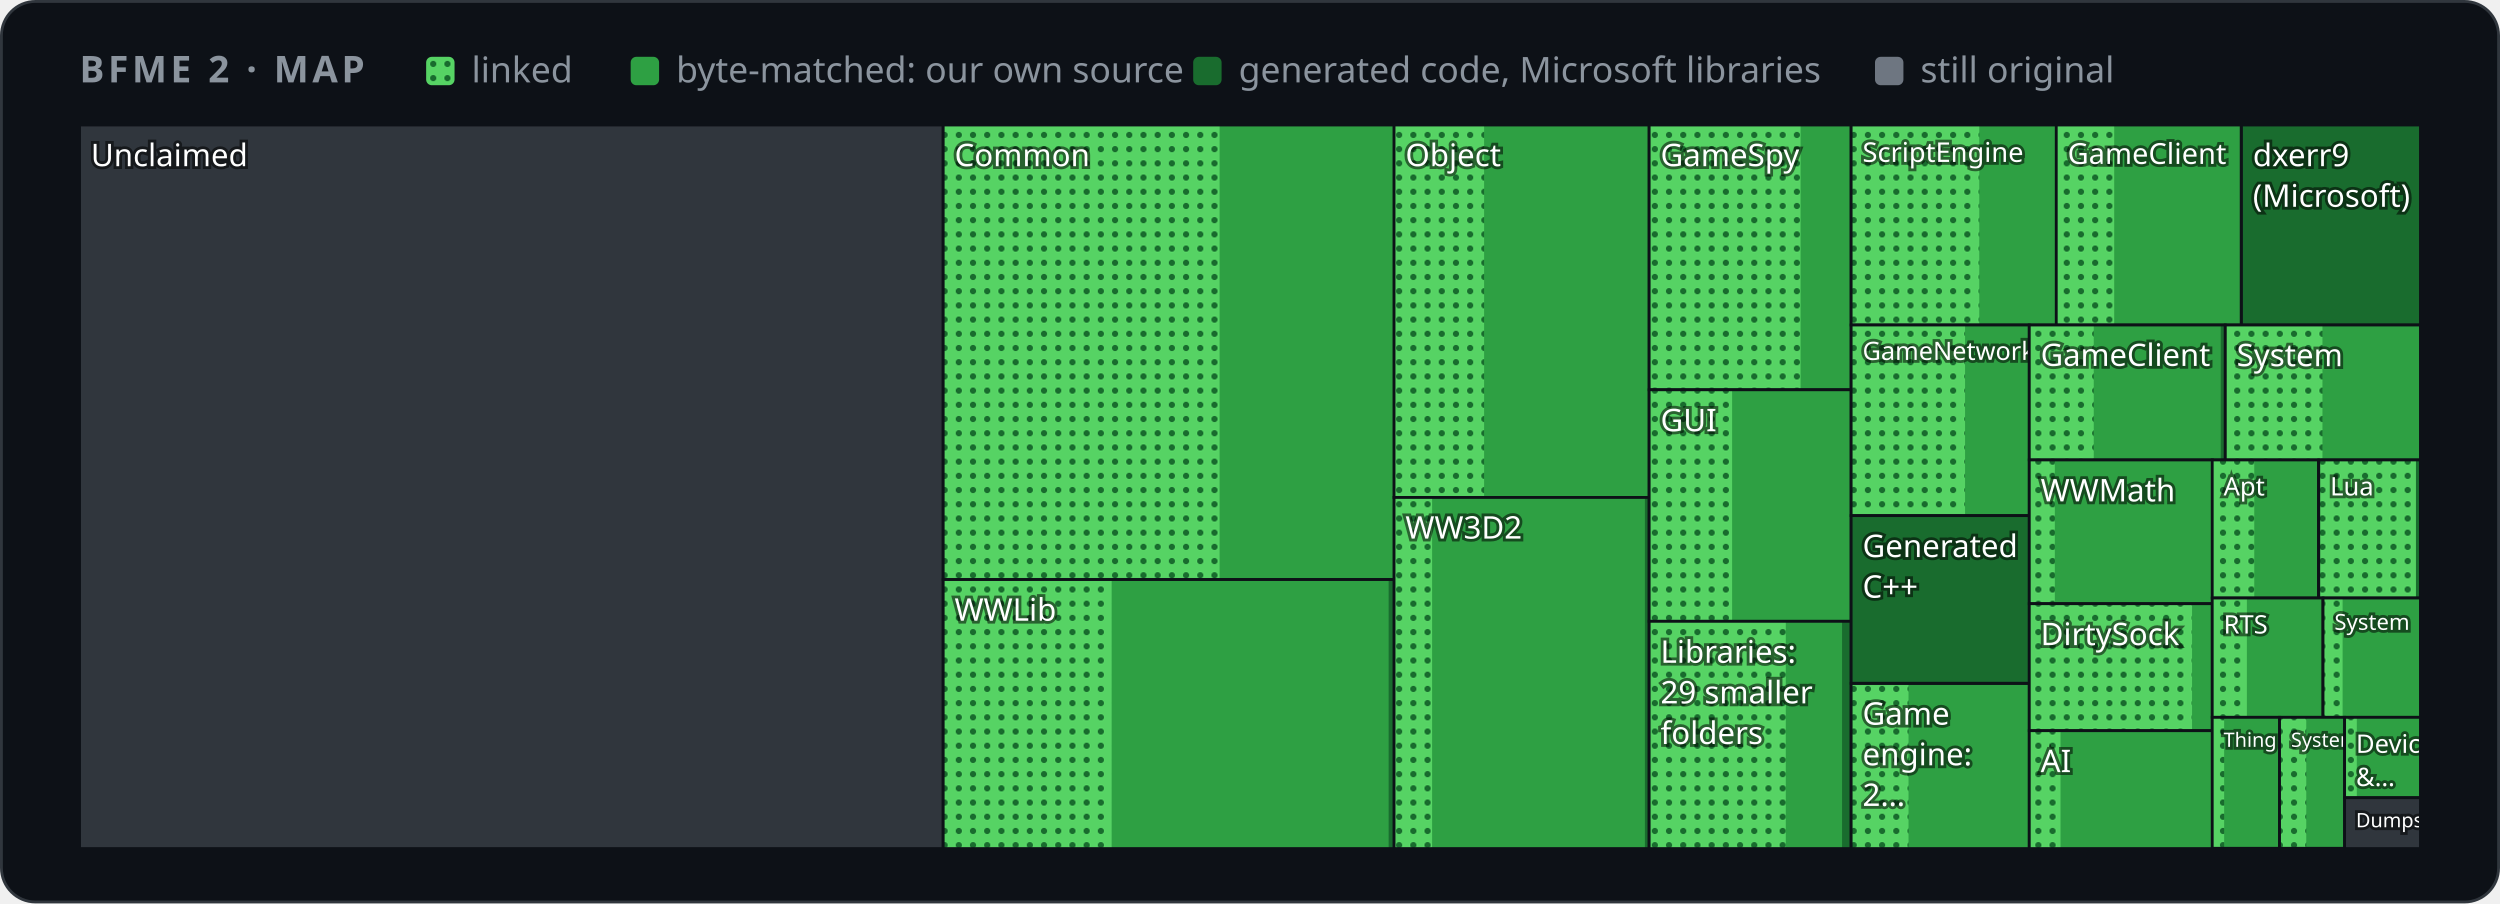
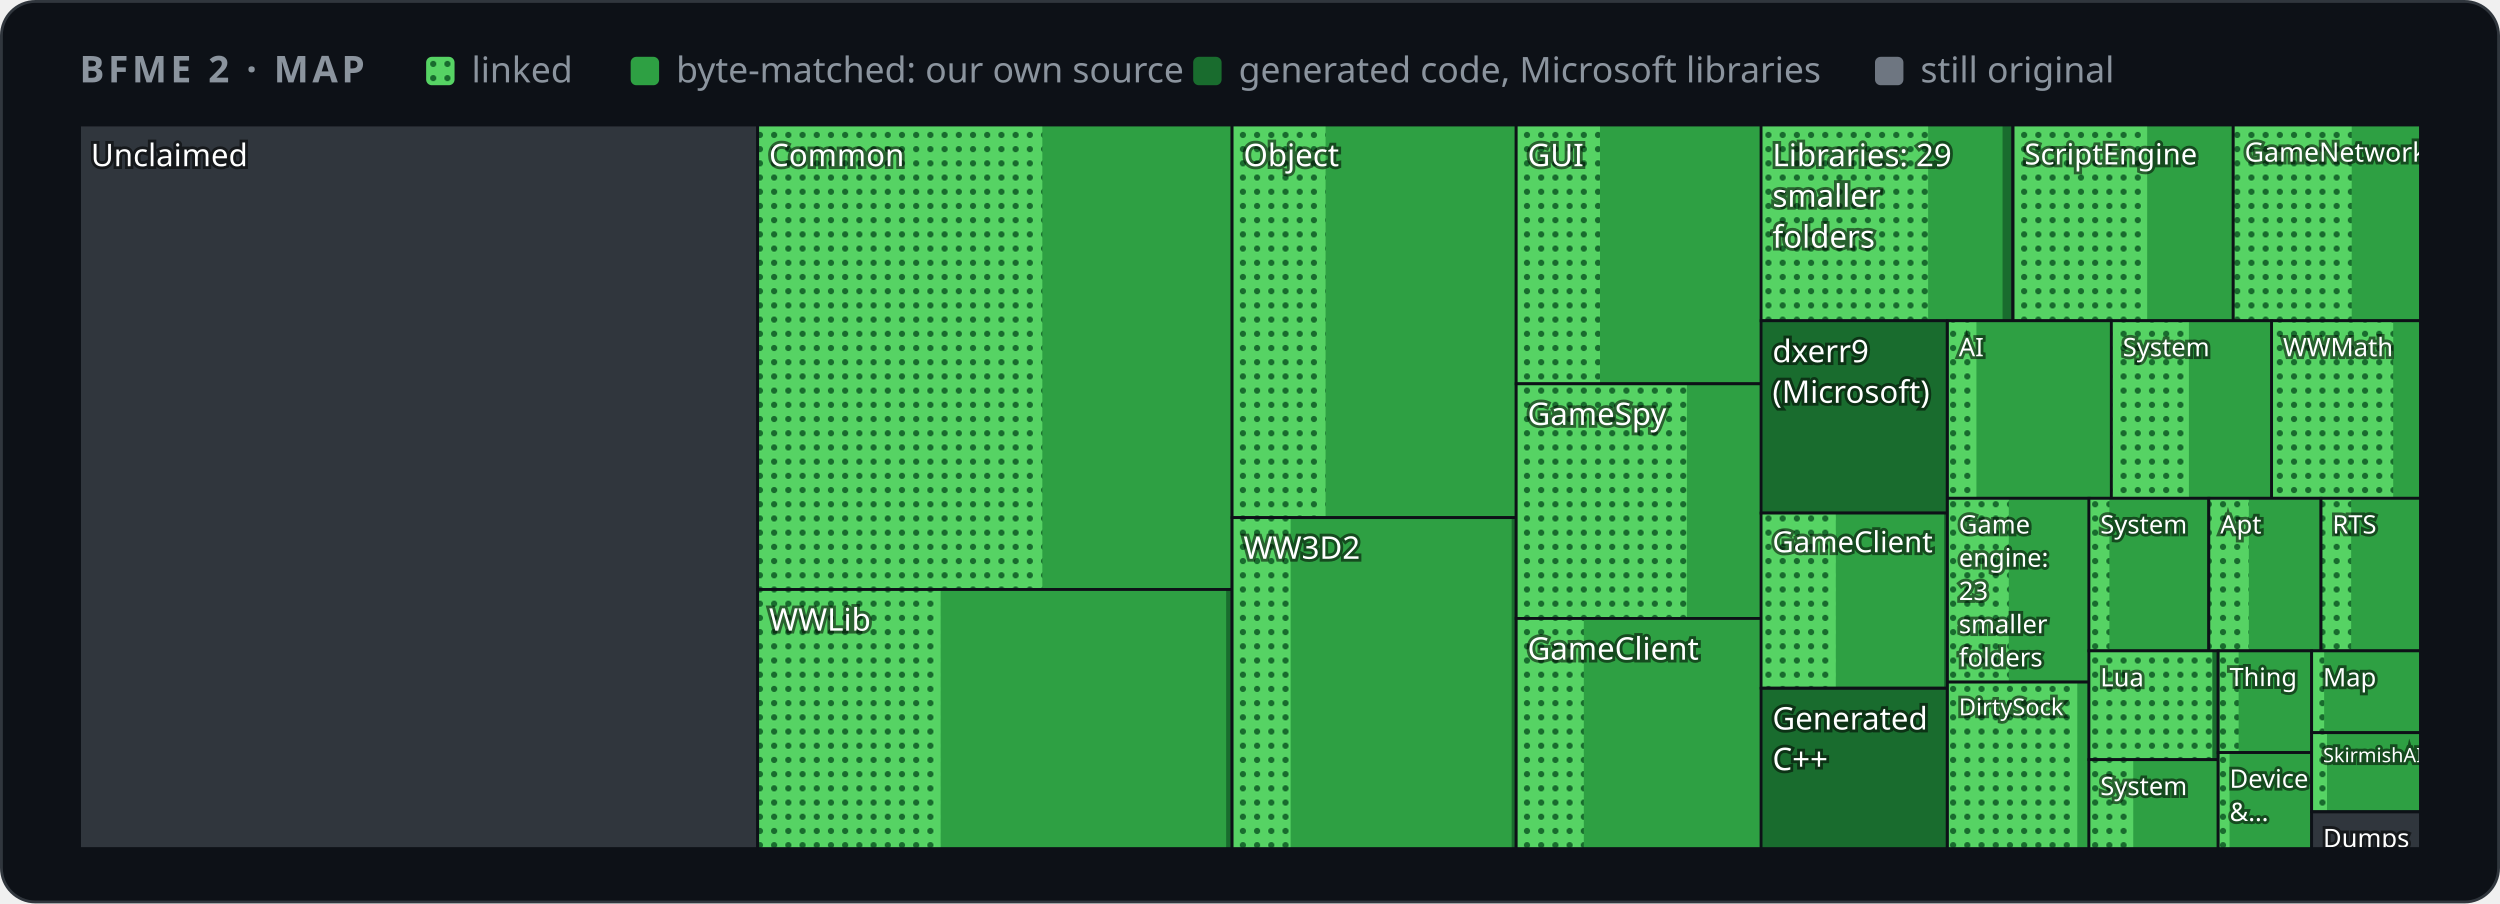
<svg xmlns="http://www.w3.org/2000/svg" width="880" height="318" viewBox="0 0 880 318" role="img" aria-label="Map of BFME 2's code by folder">
  <style>
    .card { fill: #0d1117; stroke: #30363d; } .muted { fill: #8b949e; } .grid { stroke: #30363d; }
    .axis { fill: #8b949e; font-size: 12px; } .rest { fill: #30363d; } .edge { stroke: #0d1117; }
    .hit { fill: transparent; }
    @media (prefers-color-scheme: light) {
      .card { fill: #ffffff; stroke: #d0d7de; } .muted { fill: #59636e; } .grid { stroke: #d0d7de; }
      .axis { fill: #59636e; } .rest { fill: #d0d7de; } .edge { stroke: #ffffff; }
    }
  </style>
  <defs>
    <pattern id="dots" width="5" height="5" patternUnits="userSpaceOnUse">
      <rect width="5" height="5" fill="#56d364" />
      <circle cx="2.5" cy="2.5" r="1.1" fill="#196c2e" />
    </pattern>
  </defs>
  <rect class="card" x="0.5" y="0.5" width="879" height="317" rx="12" />
  <g font-family="-apple-system,BlinkMacSystemFont,'Segoe UI','Noto Sans',Helvetica,Arial,sans-serif">
    <text x="28" y="29" class="muted" font-size="13" font-weight="600" letter-spacing="1.3">BFME 2 · MAP</text>
    <rect x="150" y="20" width="10" height="10" rx="2" fill="url(#dots)" />
    <text x="166" y="29" class="muted" font-size="12.5">linked</text>
    <rect x="222" y="20" width="10" height="10" rx="2" fill="#2ea043" />
    <text x="238" y="29" class="muted" font-size="12.5">byte-matched: our own source</text>
    <rect x="420" y="20" width="10" height="10" rx="2" fill="#196c2e" />
    <text x="436" y="29" class="muted" font-size="12.5">generated code, Microsoft libraries</text>
    <rect x="660" y="20" width="10" height="10" rx="2" fill="#6e7681" />
    <text x="676" y="29" class="muted" font-size="12.5">still original</text>
    <g>
      <clipPath id="t0">
-         <rect x="28.0" y="44.0" width="304.0" height="254.7" />
+         <rect x="28.0" y="44.0" width="238.7" height="254.7" />
      </clipPath>
      <g clip-path="url(#t0)">
-         <rect class="rest" x="28.0" y="44.0" width="304.0" height="254.7" />
+         <rect class="rest" x="28.0" y="44.0" width="238.7" height="254.7" />
        <text x="32.0" y="58.5" font-size="11.0" fill="#ffffff" style="paint-order:stroke" stroke="#0008" stroke-width="2">Unclaimed</text>
      </g>
-       <rect class="edge" x="28.0" y="44.0" width="304.0" height="254.7" fill="none" />
+       <rect class="edge" x="28.0" y="44.0" width="238.7" height="254.7" fill="none" />
    </g>
    <g>
      <clipPath id="t1">
-         <rect x="332.0" y="44.0" width="158.8" height="160.0" />
+         <rect x="266.7" y="44.0" width="167.0" height="163.5" />
      </clipPath>
      <g clip-path="url(#t1)">
-         <rect class="rest" x="332.0" y="44.0" width="158.8" height="160.0" />
-         <rect x="332.0" y="44.0" width="158.8" height="160.0" fill="#196c2e" />
-         <rect x="332.0" y="44.0" width="158.5" height="160.0" fill="#2ea043" />
-         <rect x="332.0" y="44.0" width="97.3" height="160.0" fill="url(#dots)" />
-         <text x="336.0" y="58.5" font-size="11.0" fill="#ffffff" style="paint-order:stroke" stroke="#0008" stroke-width="2">Common</text>
-       </g>
-       <rect class="edge" x="332.0" y="44.0" width="158.8" height="160.0" fill="none" />
+         <rect class="rest" x="266.7" y="44.0" width="167.0" height="163.5" />
+         <rect x="266.7" y="44.0" width="167.0" height="163.5" fill="#196c2e" />
+         <rect x="266.7" y="44.0" width="166.7" height="163.5" fill="#2ea043" />
+         <rect x="266.7" y="44.0" width="100.2" height="163.5" fill="url(#dots)" />
+         <text x="270.7" y="58.5" font-size="11.0" fill="#ffffff" style="paint-order:stroke" stroke="#0008" stroke-width="2">Common</text>
+       </g>
+       <rect class="edge" x="266.7" y="44.0" width="167.0" height="163.5" fill="none" />
    </g>
    <g>
      <clipPath id="t2">
-         <rect x="332.0" y="204.0" width="158.8" height="94.7" />
+         <rect x="266.7" y="207.5" width="167.0" height="91.2" />
      </clipPath>
      <g clip-path="url(#t2)">
-         <rect class="rest" x="332.0" y="204.0" width="158.8" height="94.7" />
-         <rect x="332.0" y="204.0" width="158.8" height="94.7" fill="#196c2e" />
-         <rect x="332.0" y="204.0" width="156.8" height="94.7" fill="#2ea043" />
-         <rect x="332.0" y="204.0" width="59.3" height="94.7" fill="url(#dots)" />
-         <text x="336.0" y="218.5" font-size="11.0" fill="#ffffff" style="paint-order:stroke" stroke="#0008" stroke-width="2">WWLib</text>
-       </g>
-       <rect class="edge" x="332.0" y="204.0" width="158.8" height="94.7" fill="none" />
+         <rect class="rest" x="266.7" y="207.5" width="167.0" height="91.2" />
+         <rect x="266.7" y="207.5" width="167.0" height="91.2" fill="#196c2e" />
+         <rect x="266.7" y="207.5" width="164.9" height="91.2" fill="#2ea043" />
+         <rect x="266.7" y="207.5" width="64.4" height="91.2" fill="url(#dots)" />
+         <text x="270.7" y="222.0" font-size="11.0" fill="#ffffff" style="paint-order:stroke" stroke="#0008" stroke-width="2">WWLib</text>
+       </g>
+       <rect class="edge" x="266.7" y="207.5" width="167.0" height="91.2" fill="none" />
    </g>
    <g>
      <clipPath id="t3">
-         <rect x="490.7" y="44.0" width="89.8" height="131.1" />
+         <rect x="433.7" y="44.0" width="100.0" height="138.2" />
      </clipPath>
      <g clip-path="url(#t3)">
-         <rect class="rest" x="490.7" y="44.0" width="89.8" height="131.1" />
-         <rect x="490.7" y="44.0" width="89.8" height="131.1" fill="#196c2e" />
-         <rect x="490.7" y="44.0" width="89.5" height="131.1" fill="#2ea043" />
-         <rect x="490.7" y="44.0" width="31.7" height="131.1" fill="url(#dots)" />
-         <text x="494.7" y="58.5" font-size="11.0" fill="#ffffff" style="paint-order:stroke" stroke="#0008" stroke-width="2">Object</text>
-       </g>
-       <rect class="edge" x="490.7" y="44.0" width="89.8" height="131.1" fill="none" />
+         <rect class="rest" x="433.7" y="44.0" width="100.0" height="138.2" />
+         <rect x="433.7" y="44.0" width="100.0" height="138.2" fill="#196c2e" />
+         <rect x="433.7" y="44.0" width="99.7" height="138.2" fill="#2ea043" />
+         <rect x="433.7" y="44.0" width="32.9" height="138.2" fill="url(#dots)" />
+         <text x="437.7" y="58.5" font-size="11.0" fill="#ffffff" style="paint-order:stroke" stroke="#0008" stroke-width="2">Object</text>
+       </g>
+       <rect class="edge" x="433.7" y="44.0" width="100.0" height="138.2" fill="none" />
    </g>
    <g>
      <clipPath id="t4">
-         <rect x="490.7" y="175.1" width="89.8" height="123.6" />
+         <rect x="433.7" y="182.2" width="100.0" height="116.5" />
      </clipPath>
      <g clip-path="url(#t4)">
-         <rect class="rest" x="490.7" y="175.1" width="89.8" height="123.6" />
-         <rect x="490.7" y="175.1" width="89.8" height="123.6" fill="#196c2e" />
-         <rect x="490.7" y="175.1" width="88.3" height="123.6" fill="#2ea043" />
-         <rect x="490.7" y="175.1" width="13.4" height="123.6" fill="url(#dots)" />
-         <text x="494.7" y="189.6" font-size="11.0" fill="#ffffff" style="paint-order:stroke" stroke="#0008" stroke-width="2">WW3D2</text>
-       </g>
-       <rect class="edge" x="490.7" y="175.1" width="89.8" height="123.6" fill="none" />
+         <rect class="rest" x="433.7" y="182.2" width="100.0" height="116.5" />
+         <rect x="433.7" y="182.2" width="100.0" height="116.5" fill="#196c2e" />
+         <rect x="433.7" y="182.2" width="98.4" height="116.5" fill="#2ea043" />
+         <rect x="433.7" y="182.2" width="20.6" height="116.5" fill="url(#dots)" />
+         <text x="437.7" y="196.7" font-size="11.0" fill="#ffffff" style="paint-order:stroke" stroke="#0008" stroke-width="2">WW3D2</text>
+       </g>
+       <rect class="edge" x="433.7" y="182.2" width="100.0" height="116.5" fill="none" />
    </g>
    <g>
      <clipPath id="t5">
-         <rect x="580.5" y="44.0" width="71.1" height="93.2" />
+         <rect x="533.7" y="44.0" width="86.3" height="91.1" />
      </clipPath>
      <g clip-path="url(#t5)">
-         <rect class="rest" x="580.5" y="44.0" width="71.1" height="93.2" />
-         <rect x="580.5" y="44.0" width="71.1" height="93.2" fill="#196c2e" />
-         <rect x="580.5" y="44.0" width="71.0" height="93.2" fill="#2ea043" />
-         <rect x="580.5" y="44.0" width="53.3" height="93.2" fill="url(#dots)" />
-         <text x="584.5" y="58.5" font-size="11.0" fill="#ffffff" style="paint-order:stroke" stroke="#0008" stroke-width="2">GameSpy</text>
-       </g>
-       <rect class="edge" x="580.5" y="44.0" width="71.1" height="93.2" fill="none" />
+         <rect class="rest" x="533.7" y="44.0" width="86.3" height="91.1" />
+         <rect x="533.7" y="44.0" width="86.3" height="91.1" fill="#196c2e" />
+         <rect x="533.7" y="44.0" width="86.2" height="91.1" fill="#2ea043" />
+         <rect x="533.7" y="44.0" width="29.5" height="91.1" fill="url(#dots)" />
+         <text x="537.7" y="58.5" font-size="11.0" fill="#ffffff" style="paint-order:stroke" stroke="#0008" stroke-width="2">GUI</text>
+       </g>
+       <rect class="edge" x="533.7" y="44.0" width="86.3" height="91.1" fill="none" />
    </g>
    <g>
      <clipPath id="t6">
-         <rect x="580.5" y="137.2" width="71.1" height="81.5" />
+         <rect x="533.7" y="135.1" width="86.3" height="82.6" />
      </clipPath>
      <g clip-path="url(#t6)">
-         <rect class="rest" x="580.5" y="137.2" width="71.1" height="81.5" />
-         <rect x="580.5" y="137.2" width="71.1" height="81.5" fill="#196c2e" />
-         <rect x="580.5" y="137.2" width="71.0" height="81.5" fill="#2ea043" />
-         <rect x="580.5" y="137.2" width="29.2" height="81.5" fill="url(#dots)" />
-         <text x="584.5" y="151.8" font-size="11.0" fill="#ffffff" style="paint-order:stroke" stroke="#0008" stroke-width="2">GUI</text>
-       </g>
-       <rect class="edge" x="580.5" y="137.2" width="71.1" height="81.5" fill="none" />
+         <rect class="rest" x="533.7" y="135.1" width="86.3" height="82.6" />
+         <rect x="533.7" y="135.1" width="86.3" height="82.6" fill="#196c2e" />
+         <rect x="533.7" y="135.1" width="86.2" height="82.6" fill="#2ea043" />
+         <rect x="533.7" y="135.1" width="60.1" height="82.6" fill="url(#dots)" />
+         <text x="537.7" y="149.6" font-size="11.0" fill="#ffffff" style="paint-order:stroke" stroke="#0008" stroke-width="2">GameSpy</text>
+       </g>
+       <rect class="edge" x="533.7" y="135.1" width="86.3" height="82.6" fill="none" />
    </g>
    <g>
      <clipPath id="t7">
-         <rect x="580.5" y="218.7" width="71.1" height="80.0" />
+         <rect x="533.7" y="217.7" width="86.3" height="81.0" />
      </clipPath>
      <g clip-path="url(#t7)">
-         <rect class="rest" x="580.5" y="218.7" width="71.1" height="80.0" />
-         <rect x="580.5" y="218.7" width="71.1" height="80.0" fill="#196c2e" />
-         <rect x="580.5" y="218.7" width="67.9" height="80.0" fill="#2ea043" />
-         <rect x="580.5" y="218.7" width="48.1" height="80.0" fill="url(#dots)" />
-         <text x="584.5" y="233.3" font-size="11.0" fill="#ffffff" style="paint-order:stroke" stroke="#0008" stroke-width="2">Libraries:</text>
-         <text x="584.5" y="247.6" font-size="11.0" fill="#ffffff" style="paint-order:stroke" stroke="#0008" stroke-width="2">29 smaller</text>
-         <text x="584.5" y="261.9" font-size="11.0" fill="#ffffff" style="paint-order:stroke" stroke="#0008" stroke-width="2">folders</text>
-       </g>
-       <rect class="edge" x="580.5" y="218.7" width="71.1" height="80.0" fill="none" />
+         <rect class="rest" x="533.7" y="217.7" width="86.3" height="81.0" />
+         <rect x="533.7" y="217.7" width="86.3" height="81.0" fill="#196c2e" />
+         <rect x="533.7" y="217.7" width="86.0" height="81.0" fill="#2ea043" />
+         <rect x="533.7" y="217.7" width="23.8" height="81.0" fill="url(#dots)" />
+         <text x="537.7" y="232.2" font-size="11.0" fill="#ffffff" style="paint-order:stroke" stroke="#0008" stroke-width="2">GameClient</text>
+       </g>
+       <rect class="edge" x="533.7" y="217.7" width="86.3" height="81.0" fill="none" />
    </g>
    <g>
      <clipPath id="t8">
-         <rect x="651.6" y="44.0" width="72.3" height="70.4" />
+         <rect x="619.9" y="44.0" width="88.6" height="68.9" />
      </clipPath>
      <g clip-path="url(#t8)">
-         <rect class="rest" x="651.6" y="44.0" width="72.3" height="70.4" />
-         <rect x="651.6" y="44.0" width="72.3" height="70.4" fill="#196c2e" />
-         <rect x="651.6" y="44.0" width="72.2" height="70.4" fill="#2ea043" />
-         <rect x="651.6" y="44.0" width="45.1" height="70.4" fill="url(#dots)" />
-         <text x="655.6" y="57.0" font-size="9.6" fill="#ffffff" style="paint-order:stroke" stroke="#0008" stroke-width="2">ScriptEngine</text>
-       </g>
-       <rect class="edge" x="651.6" y="44.0" width="72.3" height="70.4" fill="none" />
+         <rect class="rest" x="619.9" y="44.0" width="88.6" height="68.9" />
+         <rect x="619.9" y="44.0" width="88.6" height="68.9" fill="#196c2e" />
+         <rect x="619.9" y="44.0" width="85.0" height="68.9" fill="#2ea043" />
+         <rect x="619.9" y="44.0" width="58.8" height="68.9" fill="url(#dots)" />
+         <text x="623.9" y="58.5" font-size="11.0" fill="#ffffff" style="paint-order:stroke" stroke="#0008" stroke-width="2">Libraries: 29</text>
+         <text x="623.9" y="72.8" font-size="11.0" fill="#ffffff" style="paint-order:stroke" stroke="#0008" stroke-width="2">smaller</text>
+         <text x="623.9" y="87.2" font-size="11.0" fill="#ffffff" style="paint-order:stroke" stroke="#0008" stroke-width="2">folders</text>
+       </g>
+       <rect class="edge" x="619.9" y="44.0" width="88.6" height="68.9" fill="none" />
    </g>
    <g>
      <clipPath id="t9">
-         <rect x="723.8" y="44.0" width="65.1" height="70.4" />
+         <rect x="708.6" y="44.0" width="77.5" height="68.9" />
      </clipPath>
      <g clip-path="url(#t9)">
-         <rect class="rest" x="723.8" y="44.0" width="65.1" height="70.4" />
-         <rect x="723.8" y="44.0" width="65.1" height="70.4" fill="#196c2e" />
-         <rect x="723.8" y="44.0" width="64.9" height="70.4" fill="#2ea043" />
-         <rect x="723.8" y="44.0" width="20.4" height="70.4" fill="url(#dots)" />
-         <text x="727.8" y="57.7" font-size="10.2" fill="#ffffff" style="paint-order:stroke" stroke="#0008" stroke-width="2">GameClient</text>
-       </g>
-       <rect class="edge" x="723.8" y="44.0" width="65.1" height="70.4" fill="none" />
+         <rect class="rest" x="708.6" y="44.0" width="77.5" height="68.9" />
+         <rect x="708.6" y="44.0" width="77.5" height="68.9" fill="#196c2e" />
+         <rect x="708.6" y="44.0" width="77.5" height="68.9" fill="#2ea043" />
+         <rect x="708.6" y="44.0" width="47.2" height="68.9" fill="url(#dots)" />
+         <text x="712.6" y="57.9" font-size="10.3" fill="#ffffff" style="paint-order:stroke" stroke="#0008" stroke-width="2">ScriptEngine</text>
+       </g>
+       <rect class="edge" x="708.6" y="44.0" width="77.5" height="68.9" fill="none" />
    </g>
    <g>
      <clipPath id="t10">
-         <rect x="789.0" y="44.0" width="63.0" height="70.4" />
+         <rect x="786.1" y="44.0" width="65.9" height="68.9" />
      </clipPath>
      <g clip-path="url(#t10)">
-         <rect class="rest" x="789.0" y="44.0" width="63.0" height="70.4" />
-         <rect x="789.0" y="44.0" width="63.0" height="70.4" fill="#196c2e" />
-         <text x="793.0" y="58.5" font-size="11.0" fill="#ffffff" style="paint-order:stroke" stroke="#0008" stroke-width="2">dxerr9</text>
-         <text x="793.0" y="72.8" font-size="11.0" fill="#ffffff" style="paint-order:stroke" stroke="#0008" stroke-width="2">(Microsoft)</text>
-       </g>
-       <rect class="edge" x="789.0" y="44.0" width="63.0" height="70.4" fill="none" />
+         <rect class="rest" x="786.1" y="44.0" width="65.9" height="68.9" />
+         <rect x="786.1" y="44.0" width="65.9" height="68.9" fill="#196c2e" />
+         <rect x="786.1" y="44.0" width="65.9" height="68.9" fill="#2ea043" />
+         <rect x="786.1" y="44.0" width="41.7" height="68.9" fill="url(#dots)" />
+         <text x="790.1" y="56.9" font-size="9.4" fill="#ffffff" style="paint-order:stroke" stroke="#0008" stroke-width="2">GameNetwork</text>
+       </g>
+       <rect class="edge" x="786.1" y="44.0" width="65.9" height="68.9" fill="none" />
    </g>
    <g>
      <clipPath id="t11">
-         <rect x="651.6" y="114.4" width="62.7" height="67.1" />
+         <rect x="619.9" y="112.9" width="65.5" height="67.7" />
      </clipPath>
      <g clip-path="url(#t11)">
-         <rect class="rest" x="651.6" y="114.4" width="62.7" height="67.1" />
-         <rect x="651.6" y="114.4" width="62.7" height="67.1" fill="#196c2e" />
-         <rect x="651.6" y="114.4" width="62.7" height="67.1" fill="#2ea043" />
-         <rect x="651.6" y="114.4" width="40.1" height="67.1" fill="url(#dots)" />
-         <text x="655.6" y="126.7" font-size="8.9" fill="#ffffff" style="paint-order:stroke" stroke="#0008" stroke-width="2">GameNetwork</text>
-       </g>
-       <rect class="edge" x="651.6" y="114.4" width="62.7" height="67.1" fill="none" />
+         <rect class="rest" x="619.9" y="112.9" width="65.5" height="67.7" />
+         <rect x="619.9" y="112.9" width="65.5" height="67.7" fill="#196c2e" />
+         <text x="623.9" y="127.5" font-size="11.0" fill="#ffffff" style="paint-order:stroke" stroke="#0008" stroke-width="2">dxerr9</text>
+         <text x="623.9" y="141.8" font-size="11.0" fill="#ffffff" style="paint-order:stroke" stroke="#0008" stroke-width="2">(Microsoft)</text>
+       </g>
+       <rect class="edge" x="619.9" y="112.9" width="65.5" height="67.7" fill="none" />
    </g>
    <g>
      <clipPath id="t12">
-         <rect x="651.6" y="181.5" width="62.7" height="59.0" />
+         <rect x="619.9" y="180.6" width="65.5" height="61.6" />
      </clipPath>
      <g clip-path="url(#t12)">
-         <rect class="rest" x="651.6" y="181.5" width="62.7" height="59.0" />
-         <rect x="651.6" y="181.5" width="62.6" height="59.0" fill="#196c2e" />
-         <text x="655.6" y="196.1" font-size="11.0" fill="#ffffff" style="paint-order:stroke" stroke="#0008" stroke-width="2">Generated</text>
-         <text x="655.6" y="210.4" font-size="11.0" fill="#ffffff" style="paint-order:stroke" stroke="#0008" stroke-width="2">C++</text>
-       </g>
-       <rect class="edge" x="651.6" y="181.5" width="62.7" height="59.0" fill="none" />
+         <rect class="rest" x="619.9" y="180.6" width="65.5" height="61.6" />
+         <rect x="619.9" y="180.6" width="65.5" height="61.6" fill="#196c2e" />
+         <rect x="619.9" y="180.6" width="64.4" height="61.6" fill="#2ea043" />
+         <rect x="619.9" y="180.6" width="26.3" height="61.6" fill="url(#dots)" />
+         <text x="623.9" y="194.4" font-size="10.3" fill="#ffffff" style="paint-order:stroke" stroke="#0008" stroke-width="2">GameClient</text>
+       </g>
+       <rect class="edge" x="619.9" y="180.6" width="65.5" height="61.6" fill="none" />
    </g>
    <g>
      <clipPath id="t13">
-         <rect x="651.6" y="240.6" width="62.7" height="58.1" />
+         <rect x="619.9" y="242.3" width="65.5" height="56.4" />
      </clipPath>
      <g clip-path="url(#t13)">
-         <rect class="rest" x="651.6" y="240.6" width="62.7" height="58.1" />
-         <rect x="651.6" y="240.6" width="62.7" height="58.1" fill="#196c2e" />
-         <rect x="651.6" y="240.6" width="62.5" height="58.1" fill="#2ea043" />
-         <rect x="651.6" y="240.6" width="20.2" height="58.1" fill="url(#dots)" />
-         <text x="655.6" y="255.1" font-size="11.0" fill="#ffffff" style="paint-order:stroke" stroke="#0008" stroke-width="2">Game</text>
-         <text x="655.6" y="269.4" font-size="11.0" fill="#ffffff" style="paint-order:stroke" stroke="#0008" stroke-width="2">engine:</text>
-         <text x="655.6" y="283.7" font-size="11.0" fill="#ffffff" style="paint-order:stroke" stroke="#0008" stroke-width="2">2…</text>
-       </g>
-       <rect class="edge" x="651.6" y="240.6" width="62.7" height="58.1" fill="none" />
+         <rect class="rest" x="619.9" y="242.3" width="65.5" height="56.4" />
+         <rect x="619.9" y="242.3" width="65.4" height="56.4" fill="#196c2e" />
+         <text x="623.9" y="256.8" font-size="11.0" fill="#ffffff" style="paint-order:stroke" stroke="#0008" stroke-width="2">Generated</text>
+         <text x="623.9" y="271.1" font-size="11.0" fill="#ffffff" style="paint-order:stroke" stroke="#0008" stroke-width="2">C++</text>
+       </g>
+       <rect class="edge" x="619.9" y="242.3" width="65.5" height="56.4" fill="none" />
    </g>
    <g>
      <clipPath id="t14">
-         <rect x="714.3" y="114.4" width="69.0" height="47.5" />
+         <rect x="685.5" y="112.9" width="57.7" height="62.5" />
      </clipPath>
      <g clip-path="url(#t14)">
-         <rect class="rest" x="714.3" y="114.4" width="69.0" height="47.5" />
-         <rect x="714.3" y="114.4" width="69.0" height="47.5" fill="#196c2e" />
-         <rect x="714.3" y="114.4" width="67.4" height="47.5" fill="#2ea043" />
-         <rect x="714.3" y="114.4" width="22.7" height="47.5" fill="url(#dots)" />
-         <text x="718.3" y="128.8" font-size="10.9" fill="#ffffff" style="paint-order:stroke" stroke="#0008" stroke-width="2">GameClient</text>
-       </g>
-       <rect class="edge" x="714.3" y="114.4" width="69.0" height="47.5" fill="none" />
+         <rect class="rest" x="685.5" y="112.9" width="57.7" height="62.5" />
+         <rect x="685.5" y="112.9" width="57.7" height="62.5" fill="#196c2e" />
+         <rect x="685.5" y="112.9" width="57.7" height="62.5" fill="#2ea043" />
+         <rect x="685.5" y="112.9" width="10.2" height="62.5" fill="url(#dots)" />
+         <text x="689.5" y="125.4" font-size="9.0" fill="#ffffff" style="paint-order:stroke" stroke="#0008" stroke-width="2">AI</text>
+       </g>
+       <rect class="edge" x="685.5" y="112.9" width="57.7" height="62.5" fill="none" />
    </g>
    <g>
      <clipPath id="t15">
-         <rect x="783.3" y="114.4" width="68.7" height="47.5" />
+         <rect x="743.2" y="112.9" width="56.5" height="62.5" />
      </clipPath>
      <g clip-path="url(#t15)">
-         <rect class="rest" x="783.3" y="114.4" width="68.7" height="47.5" />
-         <rect x="783.3" y="114.4" width="68.7" height="47.5" fill="#196c2e" />
-         <rect x="783.3" y="114.4" width="68.5" height="47.5" fill="#2ea043" />
-         <rect x="783.3" y="114.4" width="34.2" height="47.5" fill="url(#dots)" />
-         <text x="787.3" y="128.9" font-size="11.0" fill="#ffffff" style="paint-order:stroke" stroke="#0008" stroke-width="2">System</text>
-       </g>
-       <rect class="edge" x="783.3" y="114.4" width="68.7" height="47.5" fill="none" />
+         <rect class="rest" x="743.2" y="112.9" width="56.5" height="62.5" />
+         <rect x="743.2" y="112.9" width="56.5" height="62.5" fill="#196c2e" />
+         <rect x="743.2" y="112.9" width="56.2" height="62.5" fill="#2ea043" />
+         <rect x="743.2" y="112.9" width="27.3" height="62.5" fill="url(#dots)" />
+         <text x="747.2" y="125.4" font-size="9.0" fill="#ffffff" style="paint-order:stroke" stroke="#0008" stroke-width="2">System</text>
+       </g>
+       <rect class="edge" x="743.2" y="112.9" width="56.5" height="62.5" fill="none" />
    </g>
    <g>
      <clipPath id="t16">
-         <rect x="714.3" y="161.9" width="64.5" height="50.6" />
+         <rect x="799.6" y="112.9" width="52.4" height="62.5" />
      </clipPath>
      <g clip-path="url(#t16)">
-         <rect class="rest" x="714.3" y="161.9" width="64.5" height="50.6" />
-         <rect x="714.3" y="161.9" width="64.5" height="50.6" fill="#196c2e" />
-         <rect x="714.3" y="161.9" width="64.1" height="50.6" fill="#2ea043" />
-         <rect x="714.3" y="161.9" width="9.0" height="50.6" fill="url(#dots)" />
-         <text x="718.3" y="176.5" font-size="11.0" fill="#ffffff" style="paint-order:stroke" stroke="#0008" stroke-width="2">WWMath</text>
-       </g>
-       <rect class="edge" x="714.3" y="161.9" width="64.5" height="50.6" fill="none" />
+         <rect class="rest" x="799.6" y="112.9" width="52.4" height="62.5" />
+         <rect x="799.6" y="112.9" width="52.4" height="62.5" fill="#196c2e" />
+         <rect x="799.6" y="112.9" width="52.1" height="62.5" fill="#2ea043" />
+         <rect x="799.6" y="112.9" width="42.8" height="62.5" fill="url(#dots)" />
+         <text x="803.6" y="125.4" font-size="9.0" fill="#ffffff" style="paint-order:stroke" stroke="#0008" stroke-width="2">WWMath</text>
+       </g>
+       <rect class="edge" x="799.6" y="112.9" width="52.4" height="62.5" fill="none" />
    </g>
    <g>
      <clipPath id="t17">
-         <rect x="714.3" y="212.5" width="64.5" height="44.7" />
+         <rect x="685.5" y="175.4" width="49.9" height="64.7" />
      </clipPath>
      <g clip-path="url(#t17)">
-         <rect class="rest" x="714.3" y="212.5" width="64.5" height="44.7" />
-         <rect x="714.3" y="212.5" width="64.5" height="44.7" fill="#196c2e" />
-         <rect x="714.3" y="212.5" width="63.9" height="44.7" fill="#2ea043" />
-         <rect x="714.3" y="212.5" width="57.3" height="44.7" fill="url(#dots)" />
-         <text x="718.3" y="227.1" font-size="11.0" fill="#ffffff" style="paint-order:stroke" stroke="#0008" stroke-width="2">DirtySock</text>
-       </g>
-       <rect class="edge" x="714.3" y="212.5" width="64.5" height="44.7" fill="none" />
+         <rect class="rest" x="685.5" y="175.4" width="49.9" height="64.7" />
+         <rect x="685.5" y="175.4" width="49.9" height="64.7" fill="#196c2e" />
+         <rect x="685.5" y="175.4" width="49.8" height="64.7" fill="#2ea043" />
+         <rect x="685.5" y="175.4" width="21.6" height="64.7" fill="url(#dots)" />
+         <text x="689.5" y="187.8" font-size="9.0" fill="#ffffff" style="paint-order:stroke" stroke="#0008" stroke-width="2">Game</text>
+         <text x="689.5" y="199.5" font-size="9.0" fill="#ffffff" style="paint-order:stroke" stroke="#0008" stroke-width="2">engine:</text>
+         <text x="689.5" y="211.2" font-size="9.0" fill="#ffffff" style="paint-order:stroke" stroke="#0008" stroke-width="2">23</text>
+         <text x="689.5" y="222.9" font-size="9.0" fill="#ffffff" style="paint-order:stroke" stroke="#0008" stroke-width="2">smaller</text>
+         <text x="689.5" y="234.6" font-size="9.0" fill="#ffffff" style="paint-order:stroke" stroke="#0008" stroke-width="2">folders</text>
+       </g>
+       <rect class="edge" x="685.5" y="175.4" width="49.9" height="64.7" fill="none" />
    </g>
    <g>
      <clipPath id="t18">
-         <rect x="714.3" y="257.2" width="64.5" height="41.5" />
+         <rect x="685.5" y="240.1" width="49.9" height="58.6" />
      </clipPath>
      <g clip-path="url(#t18)">
-         <rect class="rest" x="714.3" y="257.2" width="64.5" height="41.5" />
-         <rect x="714.3" y="257.2" width="64.5" height="41.5" fill="#196c2e" />
-         <rect x="714.3" y="257.2" width="64.4" height="41.5" fill="#2ea043" />
-         <rect x="714.3" y="257.2" width="11.0" height="41.5" fill="url(#dots)" />
-         <text x="718.3" y="271.8" font-size="11.0" fill="#ffffff" style="paint-order:stroke" stroke="#0008" stroke-width="2">AI</text>
-       </g>
-       <rect class="edge" x="714.3" y="257.2" width="64.5" height="41.5" fill="none" />
+         <rect class="rest" x="685.5" y="240.1" width="49.9" height="58.6" />
+         <rect x="685.5" y="240.1" width="49.9" height="58.6" fill="#196c2e" />
+         <rect x="685.5" y="240.1" width="49.4" height="58.6" fill="#2ea043" />
+         <rect x="685.5" y="240.1" width="45.7" height="58.6" fill="url(#dots)" />
+         <text x="689.5" y="251.8" font-size="8.3" fill="#ffffff" style="paint-order:stroke" stroke="#0008" stroke-width="2">DirtySock</text>
+       </g>
+       <rect class="edge" x="685.5" y="240.1" width="49.9" height="58.6" fill="none" />
    </g>
    <g>
      <clipPath id="t19">
-         <rect x="778.7" y="161.9" width="37.4" height="48.6" />
+         <rect x="735.3" y="175.4" width="42.2" height="53.7" />
      </clipPath>
      <g clip-path="url(#t19)">
-         <rect class="rest" x="778.7" y="161.9" width="37.4" height="48.6" />
-         <rect x="778.7" y="161.9" width="37.4" height="48.6" fill="#196c2e" />
-         <rect x="778.7" y="161.9" width="37.4" height="48.6" fill="#2ea043" />
-         <rect x="778.7" y="161.9" width="14.8" height="48.6" fill="url(#dots)" />
-         <text x="782.7" y="174.4" font-size="9.0" fill="#ffffff" style="paint-order:stroke" stroke="#0008" stroke-width="2">Apt</text>
-       </g>
-       <rect class="edge" x="778.7" y="161.9" width="37.4" height="48.6" fill="none" />
+         <rect class="rest" x="735.3" y="175.4" width="42.2" height="53.7" />
+         <rect x="735.3" y="175.4" width="42.2" height="53.7" fill="#196c2e" />
+         <rect x="735.3" y="175.4" width="42.2" height="53.7" fill="#2ea043" />
+         <rect x="735.3" y="175.4" width="7.2" height="53.7" fill="url(#dots)" />
+         <text x="739.3" y="187.8" font-size="9.0" fill="#ffffff" style="paint-order:stroke" stroke="#0008" stroke-width="2">System</text>
+       </g>
+       <rect class="edge" x="735.3" y="175.4" width="42.2" height="53.7" fill="none" />
    </g>
    <g>
      <clipPath id="t20">
-         <rect x="816.2" y="161.9" width="35.8" height="48.6" />
+         <rect x="777.5" y="175.4" width="39.5" height="53.7" />
      </clipPath>
      <g clip-path="url(#t20)">
-         <rect class="rest" x="816.2" y="161.9" width="35.8" height="48.6" />
-         <rect x="816.2" y="161.9" width="35.8" height="48.6" fill="#196c2e" />
-         <rect x="816.2" y="161.9" width="34.2" height="48.6" fill="#2ea043" />
-         <rect x="816.2" y="161.9" width="34.2" height="48.6" fill="url(#dots)" />
-         <text x="820.2" y="174.4" font-size="9.0" fill="#ffffff" style="paint-order:stroke" stroke="#0008" stroke-width="2">Lua</text>
-       </g>
-       <rect class="edge" x="816.2" y="161.9" width="35.8" height="48.6" fill="none" />
+         <rect class="rest" x="777.5" y="175.4" width="39.5" height="53.7" />
+         <rect x="777.5" y="175.4" width="39.5" height="53.7" fill="#196c2e" />
+         <rect x="777.5" y="175.4" width="39.4" height="53.7" fill="#2ea043" />
+         <rect x="777.5" y="175.4" width="14.1" height="53.7" fill="url(#dots)" />
+         <text x="781.5" y="187.8" font-size="9.0" fill="#ffffff" style="paint-order:stroke" stroke="#0008" stroke-width="2">Apt</text>
+       </g>
+       <rect class="edge" x="777.5" y="175.4" width="39.5" height="53.7" fill="none" />
    </g>
    <g>
      <clipPath id="t21">
-         <rect x="778.7" y="210.5" width="39.0" height="42.0" />
+         <rect x="817.0" y="175.4" width="35.0" height="53.7" />
      </clipPath>
      <g clip-path="url(#t21)">
-         <rect class="rest" x="778.7" y="210.5" width="39.0" height="42.0" />
-         <rect x="778.7" y="210.5" width="39.0" height="42.0" fill="#196c2e" />
-         <rect x="778.7" y="210.5" width="38.9" height="42.0" fill="#2ea043" />
-         <rect x="778.7" y="210.5" width="12.2" height="42.0" fill="url(#dots)" />
-         <text x="782.7" y="223.0" font-size="9.0" fill="#ffffff" style="paint-order:stroke" stroke="#0008" stroke-width="2">RTS</text>
-       </g>
-       <rect class="edge" x="778.7" y="210.5" width="39.0" height="42.0" fill="none" />
+         <rect class="rest" x="817.0" y="175.4" width="35.0" height="53.7" />
+         <rect x="817.0" y="175.4" width="35.0" height="53.7" fill="#196c2e" />
+         <rect x="817.0" y="175.4" width="35.0" height="53.7" fill="#2ea043" />
+         <rect x="817.0" y="175.4" width="10.6" height="53.7" fill="url(#dots)" />
+         <text x="821.0" y="187.8" font-size="9.0" fill="#ffffff" style="paint-order:stroke" stroke="#0008" stroke-width="2">RTS</text>
+       </g>
+       <rect class="edge" x="817.0" y="175.4" width="35.0" height="53.7" fill="none" />
    </g>
    <g>
      <clipPath id="t22">
-         <rect x="817.7" y="210.5" width="34.3" height="42.0" />
+         <rect x="735.3" y="229.1" width="45.5" height="38.3" />
      </clipPath>
      <g clip-path="url(#t22)">
-         <rect class="rest" x="817.7" y="210.5" width="34.3" height="42.0" />
-         <rect x="817.7" y="210.5" width="34.3" height="42.0" fill="#196c2e" />
-         <rect x="817.7" y="210.5" width="34.3" height="42.0" fill="#2ea043" />
-         <rect x="817.7" y="210.5" width="6.9" height="42.0" fill="url(#dots)" />
-         <text x="821.7" y="221.7" font-size="7.8" fill="#ffffff" style="paint-order:stroke" stroke="#0008" stroke-width="2">System</text>
-       </g>
-       <rect class="edge" x="817.7" y="210.5" width="34.3" height="42.0" fill="none" />
+         <rect class="rest" x="735.3" y="229.1" width="45.5" height="38.3" />
+         <rect x="735.3" y="229.1" width="45.5" height="38.3" fill="#196c2e" />
+         <rect x="735.3" y="229.1" width="43.4" height="38.3" fill="#2ea043" />
+         <rect x="735.3" y="229.1" width="43.4" height="38.3" fill="url(#dots)" />
+         <text x="739.3" y="241.6" font-size="9.0" fill="#ffffff" style="paint-order:stroke" stroke="#0008" stroke-width="2">Lua</text>
+       </g>
+       <rect class="edge" x="735.3" y="229.1" width="45.5" height="38.3" fill="none" />
    </g>
    <g>
      <clipPath id="t23">
-         <rect x="778.7" y="252.5" width="23.7" height="46.1" />
+         <rect x="735.3" y="267.4" width="45.5" height="31.3" />
      </clipPath>
      <g clip-path="url(#t23)">
-         <rect class="rest" x="778.7" y="252.5" width="23.7" height="46.1" />
-         <rect x="778.7" y="252.5" width="23.7" height="46.1" fill="#196c2e" />
-         <rect x="778.7" y="252.5" width="23.6" height="46.1" fill="#2ea043" />
-         <rect x="778.7" y="252.5" width="4.2" height="46.1" fill="url(#dots)" />
-         <text x="782.7" y="262.9" font-size="7.0" fill="#ffffff" style="paint-order:stroke" stroke="#0008" stroke-width="2">Thing</text>
-       </g>
-       <rect class="edge" x="778.7" y="252.5" width="23.7" height="46.1" fill="none" />
+         <rect class="rest" x="735.3" y="267.4" width="45.5" height="31.3" />
+         <rect x="735.3" y="267.4" width="45.5" height="31.3" fill="#196c2e" />
+         <rect x="735.3" y="267.4" width="45.4" height="31.3" fill="#2ea043" />
+         <rect x="735.3" y="267.4" width="15.6" height="31.3" fill="url(#dots)" />
+         <text x="739.3" y="279.9" font-size="9.0" fill="#ffffff" style="paint-order:stroke" stroke="#0008" stroke-width="2">System</text>
+       </g>
+       <rect class="edge" x="735.3" y="267.4" width="45.5" height="31.3" fill="none" />
    </g>
    <g>
      <clipPath id="t24">
-         <rect x="802.4" y="252.5" width="22.9" height="46.1" />
+         <rect x="780.8" y="229.1" width="32.9" height="35.8" />
      </clipPath>
      <g clip-path="url(#t24)">
-         <rect class="rest" x="802.4" y="252.5" width="22.9" height="46.1" />
-         <rect x="802.4" y="252.5" width="22.9" height="46.1" fill="#196c2e" />
-         <rect x="802.4" y="252.5" width="22.8" height="46.1" fill="#2ea043" />
-         <rect x="802.4" y="252.5" width="9.4" height="46.1" fill="url(#dots)" />
-         <text x="806.4" y="262.9" font-size="7.0" fill="#ffffff" style="paint-order:stroke" stroke="#0008" stroke-width="2">System</text>
-       </g>
-       <rect class="edge" x="802.4" y="252.5" width="22.9" height="46.1" fill="none" />
+         <rect class="rest" x="780.8" y="229.1" width="32.9" height="35.8" />
+         <rect x="780.8" y="229.1" width="32.9" height="35.8" fill="#196c2e" />
+         <rect x="780.8" y="229.1" width="32.8" height="35.8" fill="#2ea043" />
+         <rect x="780.8" y="229.1" width="7.2" height="35.8" fill="url(#dots)" />
+         <text x="784.8" y="241.5" font-size="8.9" fill="#ffffff" style="paint-order:stroke" stroke="#0008" stroke-width="2">Thing</text>
+       </g>
+       <rect class="edge" x="780.8" y="229.1" width="32.9" height="35.8" fill="none" />
    </g>
    <g>
      <clipPath id="t25">
-         <rect x="825.3" y="252.5" width="26.7" height="28.3" />
+         <rect x="780.8" y="264.9" width="32.9" height="33.8" />
      </clipPath>
      <g clip-path="url(#t25)">
-         <rect class="rest" x="825.3" y="252.5" width="26.7" height="28.3" />
-         <rect x="825.3" y="252.5" width="26.7" height="28.3" fill="#196c2e" />
-         <rect x="825.3" y="252.5" width="26.7" height="28.3" fill="#2ea043" />
-         <rect x="825.3" y="252.5" width="4.3" height="28.3" fill="url(#dots)" />
-         <text x="829.3" y="265.0" font-size="9.0" fill="#ffffff" style="paint-order:stroke" stroke="#0008" stroke-width="2">Device</text>
-         <text x="829.3" y="276.7" font-size="9.0" fill="#ffffff" style="paint-order:stroke" stroke="#0008" stroke-width="2">&amp;…</text>
-       </g>
-       <rect class="edge" x="825.3" y="252.5" width="26.7" height="28.3" fill="none" />
+         <rect class="rest" x="780.8" y="264.9" width="32.9" height="33.8" />
+         <rect x="780.8" y="264.9" width="32.9" height="33.8" fill="#196c2e" />
+         <rect x="780.8" y="264.9" width="32.9" height="33.8" fill="#2ea043" />
+         <rect x="780.8" y="264.9" width="4.0" height="33.8" fill="url(#dots)" />
+         <text x="784.8" y="277.3" font-size="9.0" fill="#ffffff" style="paint-order:stroke" stroke="#0008" stroke-width="2">Device</text>
+         <text x="784.8" y="289.0" font-size="9.0" fill="#ffffff" style="paint-order:stroke" stroke="#0008" stroke-width="2">&amp;…</text>
+       </g>
+       <rect class="edge" x="780.8" y="264.9" width="32.9" height="33.8" fill="none" />
    </g>
    <g>
      <clipPath id="t26">
-         <rect x="825.3" y="280.8" width="26.7" height="17.9" />
+         <rect x="813.7" y="229.1" width="38.3" height="28.8" />
      </clipPath>
      <g clip-path="url(#t26)">
-         <rect class="rest" x="825.3" y="280.8" width="26.7" height="17.9" />
-         <text x="829.3" y="291.2" font-size="7.0" fill="#ffffff" style="paint-order:stroke" stroke="#0008" stroke-width="2">Dumps</text>
-       </g>
-       <rect class="edge" x="825.3" y="280.8" width="26.7" height="17.9" fill="none" />
+         <rect class="rest" x="813.7" y="229.1" width="38.3" height="28.8" />
+         <rect x="813.7" y="229.1" width="38.3" height="28.8" fill="#196c2e" />
+         <rect x="813.7" y="229.1" width="38.1" height="28.8" fill="#2ea043" />
+         <rect x="813.7" y="229.1" width="4.4" height="28.8" fill="url(#dots)" />
+         <text x="817.7" y="241.6" font-size="9.0" fill="#ffffff" style="paint-order:stroke" stroke="#0008" stroke-width="2">Map</text>
+       </g>
+       <rect class="edge" x="813.7" y="229.1" width="38.3" height="28.8" fill="none" />
+     </g>
+     <g>
+       <clipPath id="t27">
+         <rect x="813.7" y="257.9" width="38.3" height="27.8" />
+       </clipPath>
+       <g clip-path="url(#t27)">
+         <rect class="rest" x="813.7" y="257.9" width="38.3" height="27.8" />
+         <rect x="813.7" y="257.9" width="38.3" height="27.8" fill="#196c2e" />
+         <rect x="813.7" y="257.9" width="38.3" height="27.8" fill="#2ea043" />
+         <rect x="813.7" y="257.9" width="5.4" height="27.8" fill="url(#dots)" />
+         <text x="817.7" y="268.3" font-size="7.0" fill="#ffffff" style="paint-order:stroke" stroke="#0008" stroke-width="2">SkirmishAI</text>
+       </g>
+       <rect class="edge" x="813.7" y="257.9" width="38.3" height="27.8" fill="none" />
+     </g>
+     <g>
+       <clipPath id="t28">
+         <rect x="813.7" y="285.8" width="38.3" height="12.9" />
+       </clipPath>
+       <g clip-path="url(#t28)">
+         <rect class="rest" x="813.7" y="285.8" width="38.3" height="12.9" />
+         <text x="817.7" y="298.2" font-size="9.0" fill="#ffffff" style="paint-order:stroke" stroke="#0008" stroke-width="2">Dumps</text>
+       </g>
+       <rect class="edge" x="813.7" y="285.8" width="38.3" height="12.9" fill="none" />
    </g>
  </g>
</svg>
